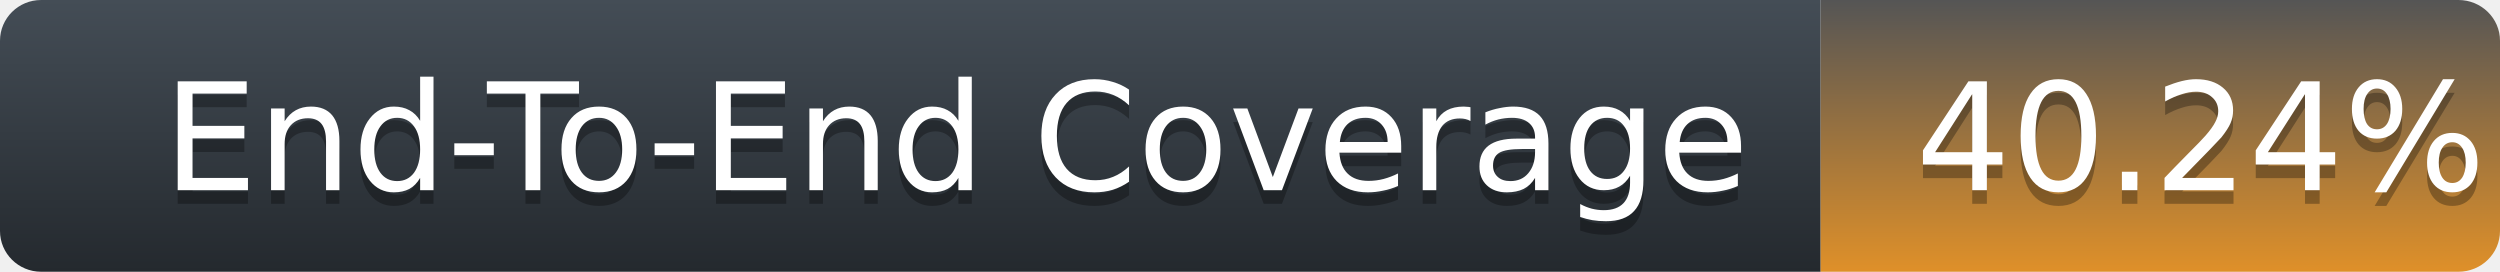
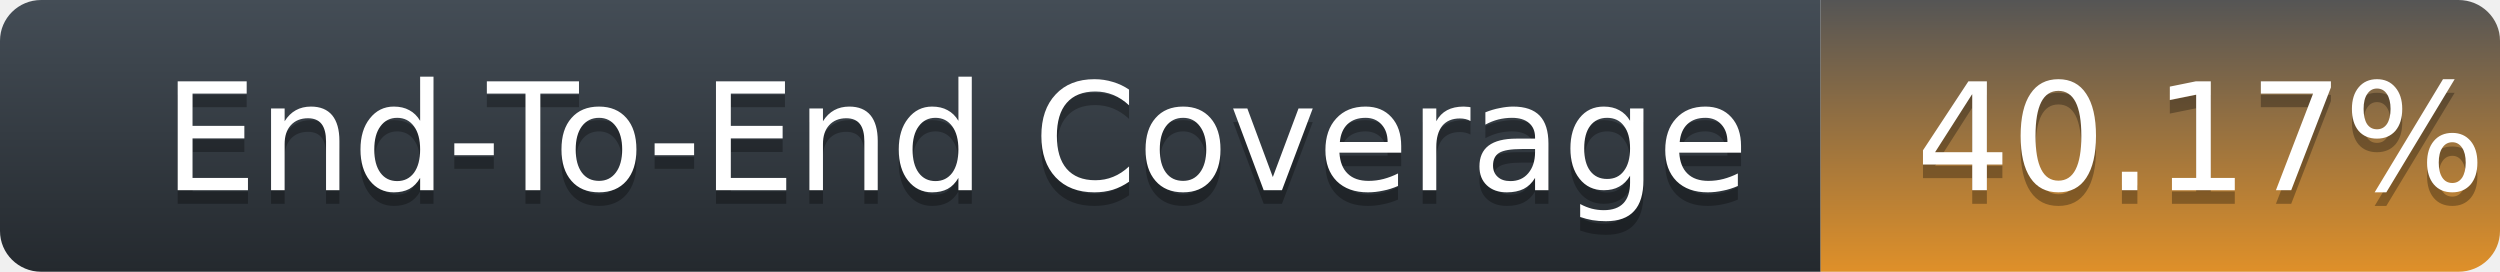
<svg xmlns="http://www.w3.org/2000/svg" width="184" height="20">
  <defs>
    <linearGradient id="title-fill" x1="50%" y1="0%" x2="50%" y2="100%">
      <stop stop-color="#444D56" offset="0%" />
      <stop stop-color="#24292E" offset="100%" />
    </linearGradient>
    <linearGradient id="coverage-fill" x1="50%" y1="0%" x2="50%" y2="100%">
      <stop stop-color="#555" offset="0%" />
      <stop stop-color="#df9029" offset="100%" />
    </linearGradient>
  </defs>
  <g fill="none" fill-rule="evenodd">
    <g font-family="'DejaVu Sans',Verdana,Geneva,sans-serif" font-size="11">
      <path d="M0,3 C0,1.343 1.355,0 3.027,0 L134,0 L134,20 L3.027,20 C1.355,20 0,18.657 0,17 L0,3 Z" fill="url(#title-fill)" fill-rule="nonzero" />
      <text fill="#010101" fill-opacity=".3">
        <tspan x="12" y="15" aria-hidden="true">End-To-End Coverage</tspan>
      </text>
      <text fill="#FFFFFF">
        <tspan x="12" y="14">End-To-End Coverage</tspan>
      </text>
    </g>
    <g transform="translate(134)" font-family="'DejaVu Sans',Verdana,Geneva,sans-serif" font-size="11">
      <path d="M0 0h46.939C48.629 0 50 1.343 50 3v14c0 1.657-1.37 3-3.061 3H0V0z" fill="url(#coverage-fill)" fill-rule="nonzero" />
      <text fill="#010101" fill-opacity=".3" aria-hidden="true">
-         <tspan x="7" y="15">40.24%</tspan>
+         <tspan x="7" y="15">40.17%</tspan>
      </text>
      <text fill="#FFFFFF">
-         <tspan x="7" y="14">40.24%</tspan>
+         <tspan x="7" y="14">40.17%</tspan>
      </text>
    </g>
  </g>
</svg>
